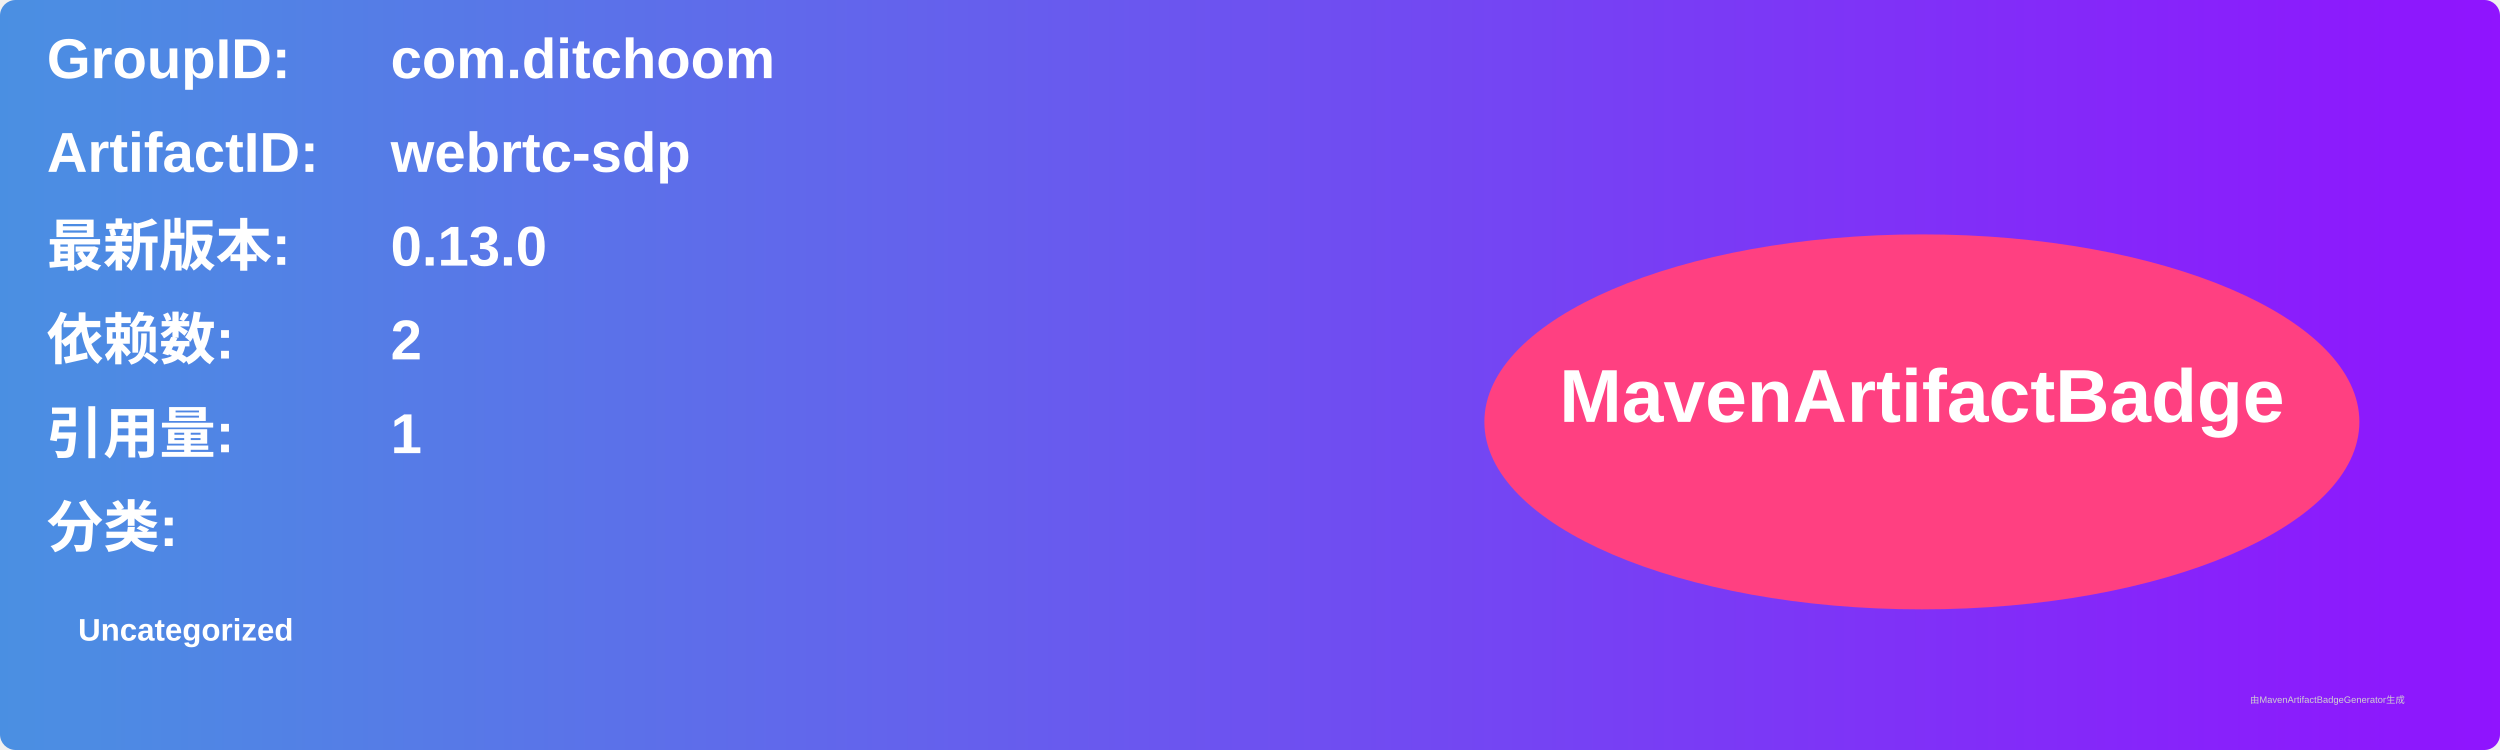
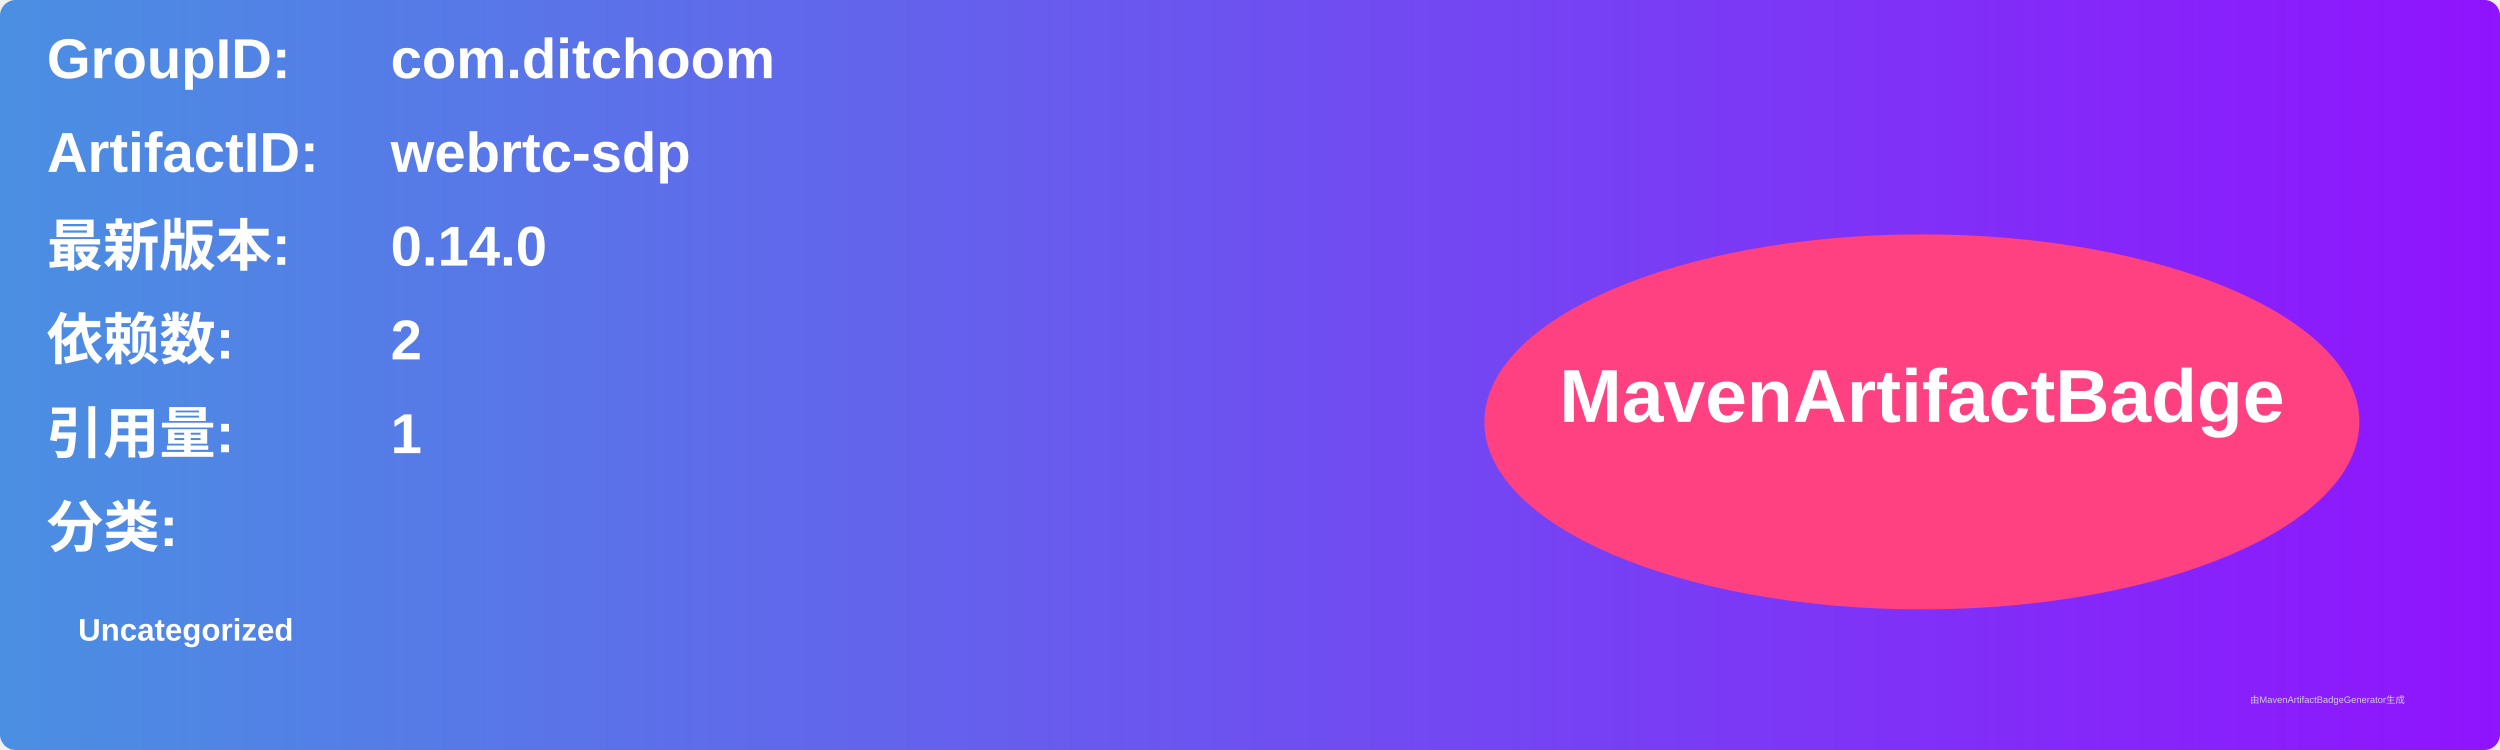
<svg xmlns="http://www.w3.org/2000/svg" width="800" height="240" viewBox="0 0 800 240">
  <linearGradient id="grad" x1="0%" y1="0%" x2="100%" y2="0%">
    <stop offset="0%" stop-color="#4a90e2" />
    <stop offset="100%" stop-color="#9013fe" />
  </linearGradient>
  <rect width="100%" height="100%" rx="5" ry="5" fill="url(#grad)" />
  <g transform="translate(15, 15)">
    <text x="0" y="10" font-family="Arial" font-size="18" fill="white" font-weight="bold" width="260">GroupID:</text>
    <text x="110" y="10" font-family="Arial" font-size="18" fill="white" font-weight="bold" width="460">com.ditchoom</text>
    <text x="0" y="40" font-family="Arial" font-size="18" fill="white" font-weight="bold" width="260">ArtifactID:</text>
    <text x="110" y="40" font-family="Arial" font-size="18" fill="white" font-weight="bold" width="460">webrtc-sdp</text>
    <text x="0" y="70" font-family="Arial" font-size="18" fill="white" font-weight="bold">最新版本:</text>
    <text x="110" y="70" font-family="Arial" font-size="18" fill="white" font-weight="bold">
-       <tspan font-weight="bold">0.13.0</tspan>
+       <tspan font-weight="bold">0.14.0</tspan>
    </text>
    <text x="0" y="100" font-family="Arial" font-size="18" fill="white" font-weight="bold">依赖数: </text>
    <text x="110" y="100" font-family="Arial" font-size="18" fill="white">
      <tspan font-weight="bold">2</tspan>
    </text>
    <text x="0" y="130" font-family="Arial" font-size="18" fill="white" font-weight="bold">引用量: </text>
    <text x="110" y="130" font-family="Arial" font-size="18" fill="white">
      <tspan font-weight="bold">1</tspan>
    </text>
    <text x="0" y="160" font-family="Arial" font-size="18" fill="white" font-weight="bold">分类:</text>
    <text x="10" y="190" font-family="Arial" font-size="10" fill="white">
      <tspan font-weight="bold">Uncategorized</tspan>
    </text>
    <ellipse cx="600" cy="120" rx="140" ry="60" fill="#ff4081" />
    <text x="600" y="120" text-anchor="middle" font-family="Arial" font-size="24" fill="white" font-weight="bold">MavenArtifactBadge</text>
  </g>
  <text x="720" y="225" font-family="Arial" font-size="3" fill="#d0d0d0">由MavenArtifactBadgeGenerator生成</text>
</svg>
